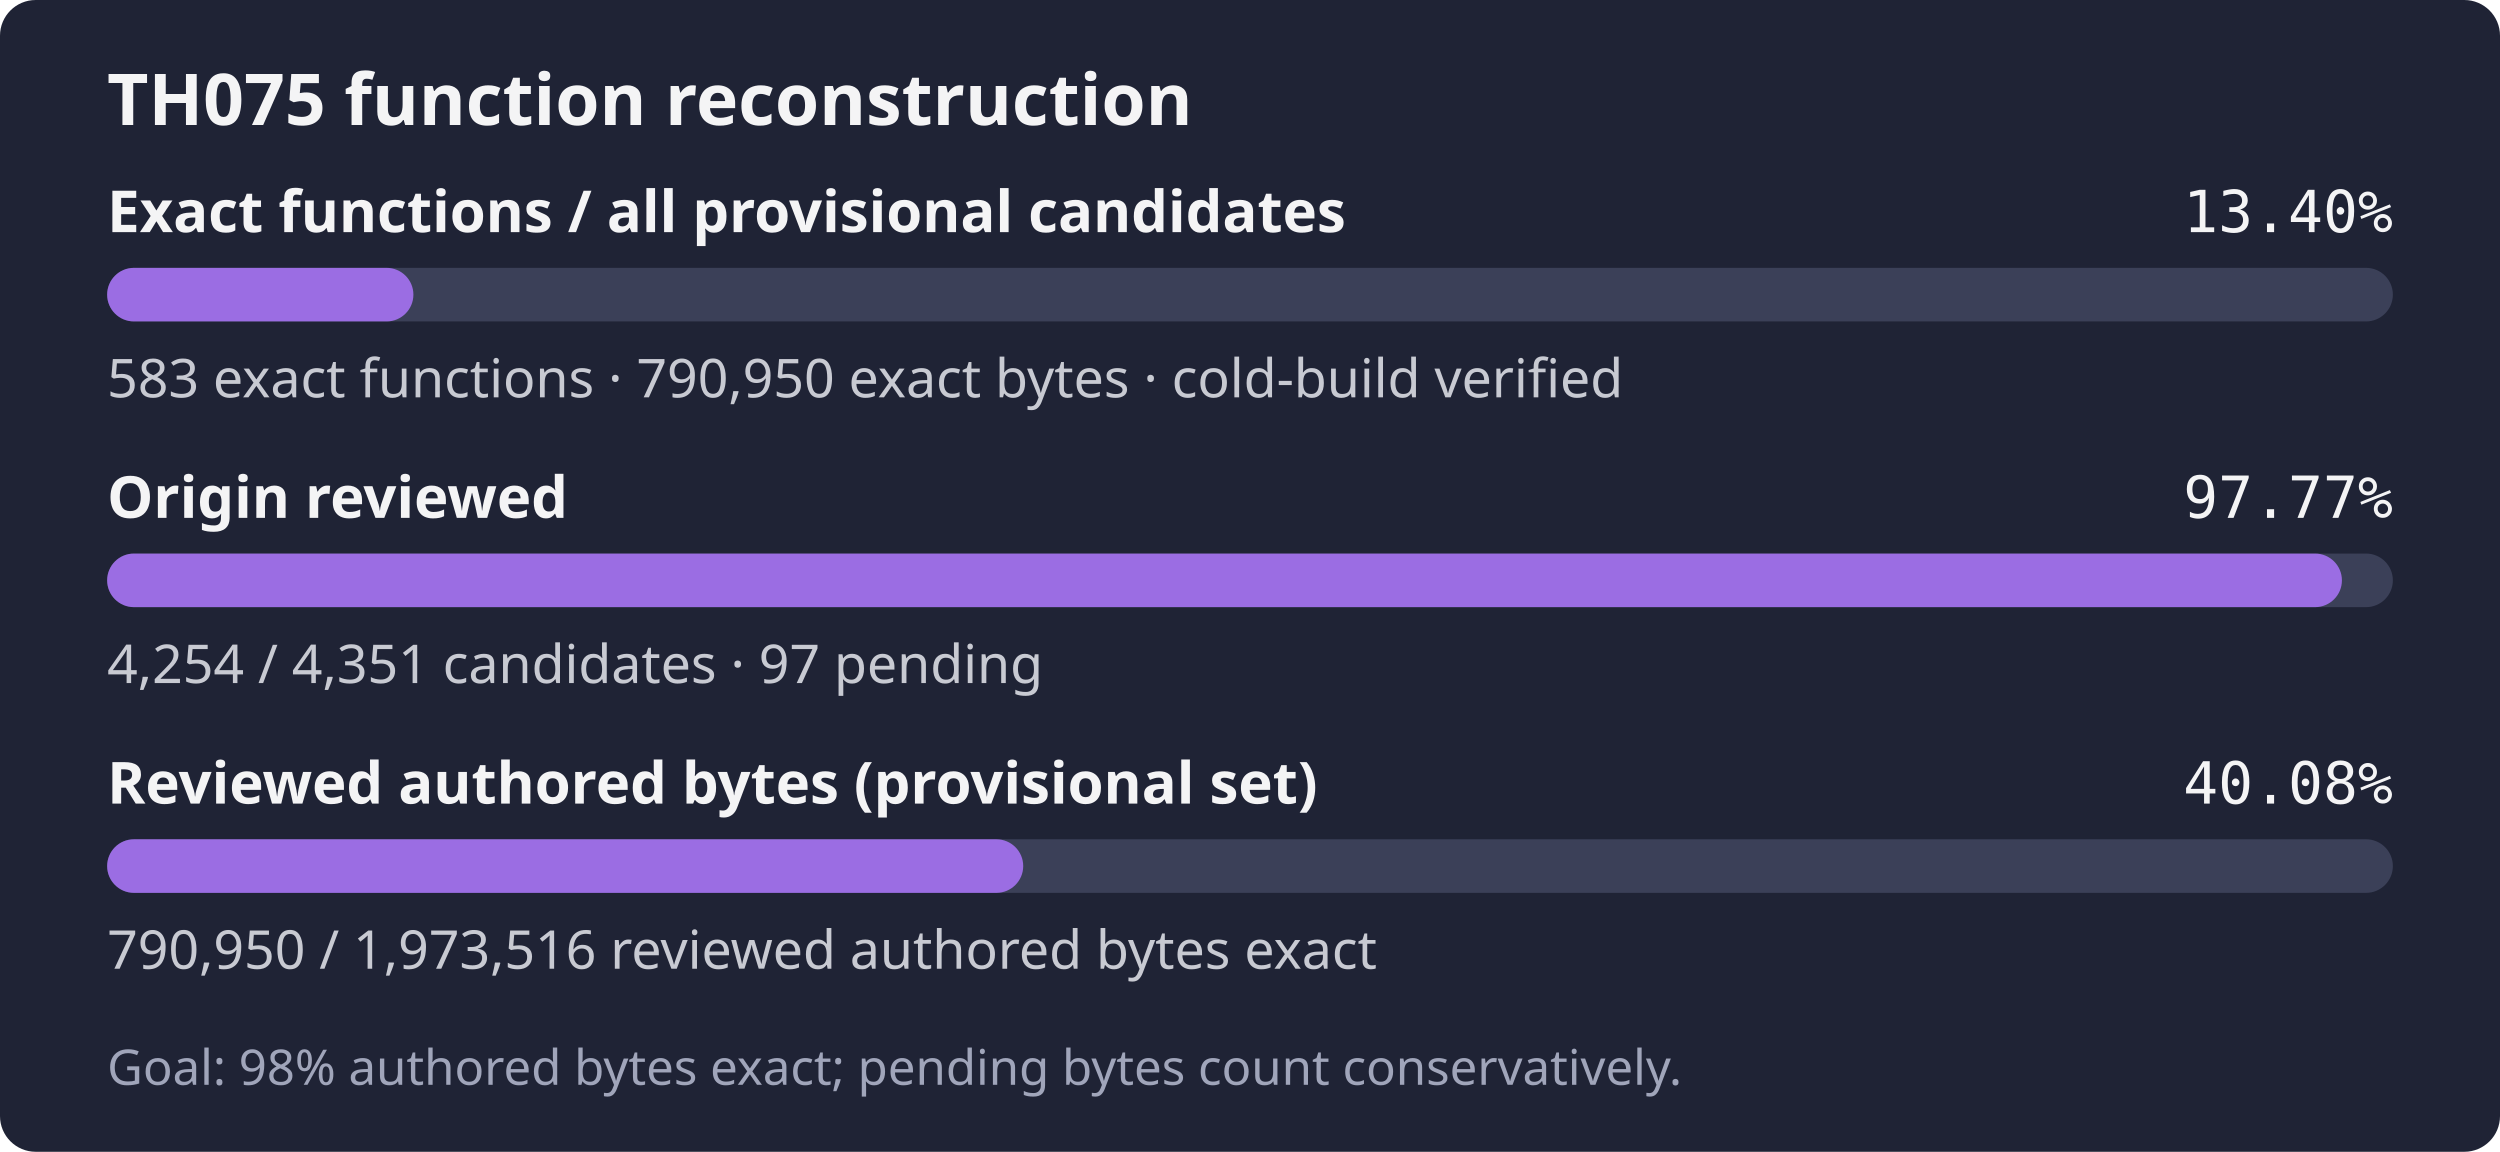
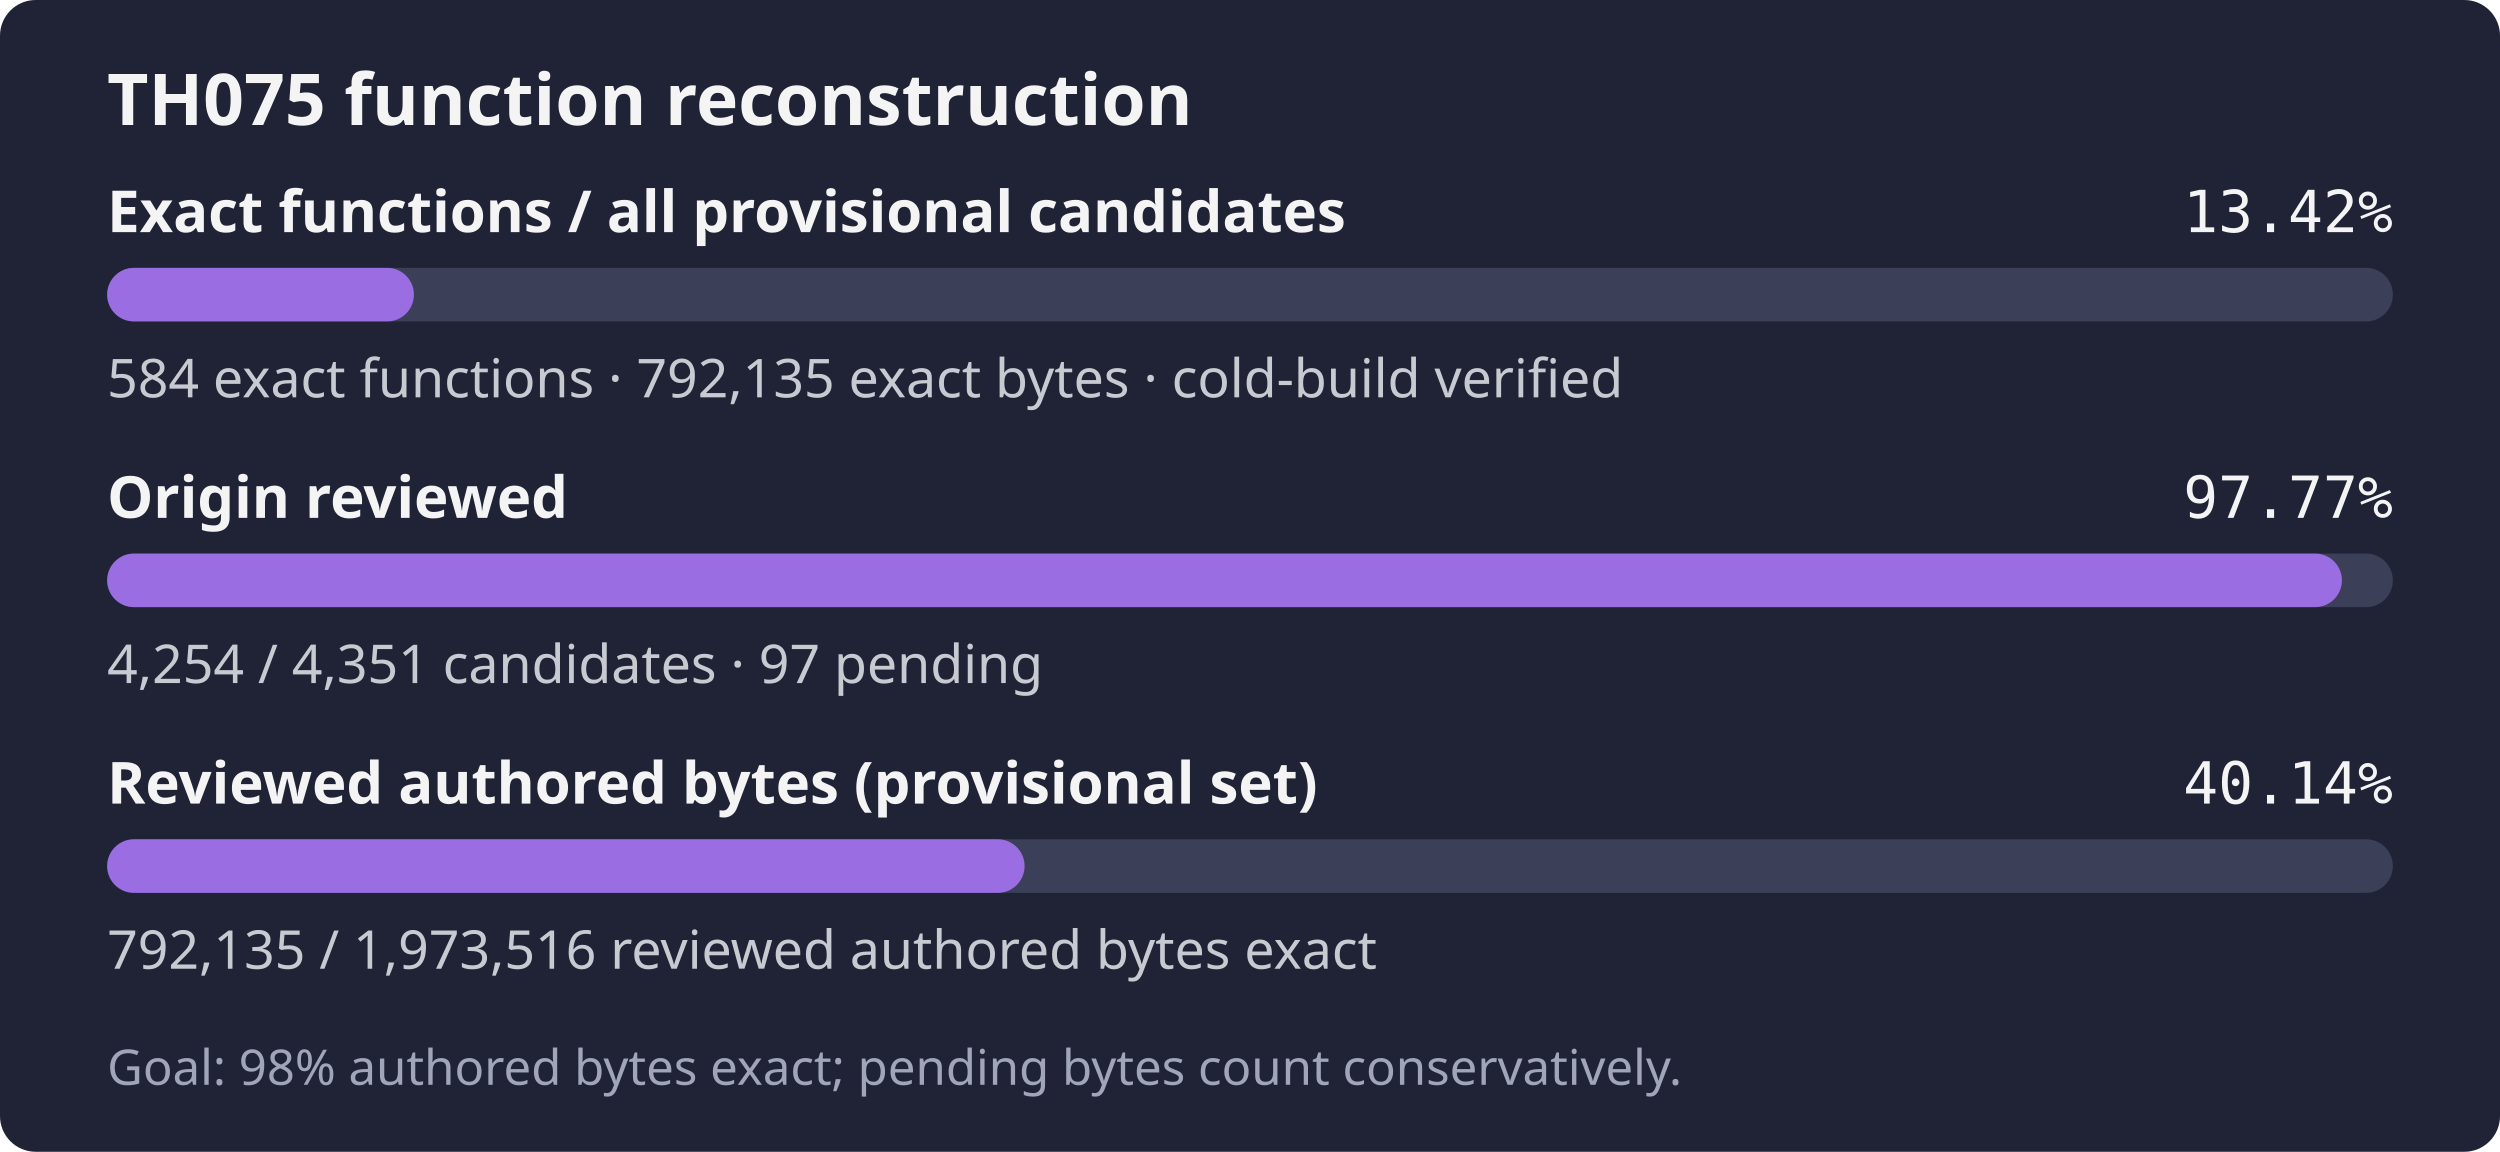
- <svg xmlns="http://www.w3.org/2000/svg" width="560" height="258" role="img" aria-label="TH075: 583 exact functions, 790,950 exact bytes; 4,254 of 4,351 candidates reviewed; Goal: 98% authored bytes exact; pending bytes count conservatively.">
+ <svg xmlns="http://www.w3.org/2000/svg" width="560" height="258" role="img" aria-label="TH075: 584 exact functions, 792,135 exact bytes; 4,254 of 4,351 candidates reviewed; Goal: 98% authored bytes exact; pending bytes count conservatively.">
  <rect width="560" height="258" rx="8" fill="#1f2335" />
  <text x="24" y="28" fill="#f4f4f5" font-family="sans-serif" font-size="16" font-weight="600">TH075 function reconstruction</text>
  <text x="24" y="52" fill="#f4f4f5" font-family="sans-serif" font-size="13" font-weight="600">Exact functions / all provisional candidates</text>
-   <text x="536" y="52" fill="#f4f4f5" text-anchor="end" font-family="monospace" font-size="13">13.40%</text>
+   <text x="536" y="52" fill="#f4f4f5" text-anchor="end" font-family="monospace" font-size="13">13.42%</text>
  <rect x="24" y="60" width="512" height="12" rx="6" fill="#3b4058" />
-   <rect x="24" y="60" width="68.60" height="12" rx="6" fill="#9b6de3" />
-   <text x="24" y="89" fill="#c8cad2" font-family="sans-serif" font-size="12">583 exact functions · 790,950 exact bytes · cold-build verified</text>
+   <rect x="24" y="60" width="68.72" height="12" rx="6" fill="#9b6de3" />
+   <text x="24" y="89" fill="#c8cad2" font-family="sans-serif" font-size="12">584 exact functions · 792,135 exact bytes · cold-build verified</text>
  <text x="24" y="116" fill="#f4f4f5" font-family="sans-serif" font-size="13" font-weight="600">Origin reviewed</text>
  <text x="536" y="116" fill="#f4f4f5" text-anchor="end" font-family="monospace" font-size="13">97.77%</text>
  <rect x="24" y="124" width="512" height="12" rx="6" fill="#3b4058" />
  <rect x="24" y="124" width="500.59" height="12" rx="6" fill="#9b6de3" />
  <text x="24" y="153" fill="#c8cad2" font-family="sans-serif" font-size="12">4,254 / 4,351 candidates · 97 pending</text>
  <text x="24" y="180" fill="#f4f4f5" font-family="sans-serif" font-size="13" font-weight="600">Reviewed authored bytes (provisional set)</text>
-   <text x="536" y="180" fill="#f4f4f5" text-anchor="end" font-family="monospace" font-size="13">40.08%</text>
+   <text x="536" y="180" fill="#f4f4f5" text-anchor="end" font-family="monospace" font-size="13">40.14%</text>
  <rect x="24" y="188" width="512" height="12" rx="6" fill="#3b4058" />
-   <rect x="24" y="188" width="205.20" height="12" rx="6" fill="#9b6de3" />
-   <text x="24" y="217" fill="#c8cad2" font-family="sans-serif" font-size="12">790,950 / 1,973,516 reviewed authored bytes exact</text>
+   <rect x="24" y="188" width="205.51" height="12" rx="6" fill="#9b6de3" />
+   <text x="24" y="217" fill="#c8cad2" font-family="sans-serif" font-size="12">792,135 / 1,973,516 reviewed authored bytes exact</text>
  <text x="24" y="243" fill="#a0a5ba" font-family="sans-serif" font-size="11">Goal: 98% authored bytes exact; pending bytes count conservatively.</text>
</svg>
